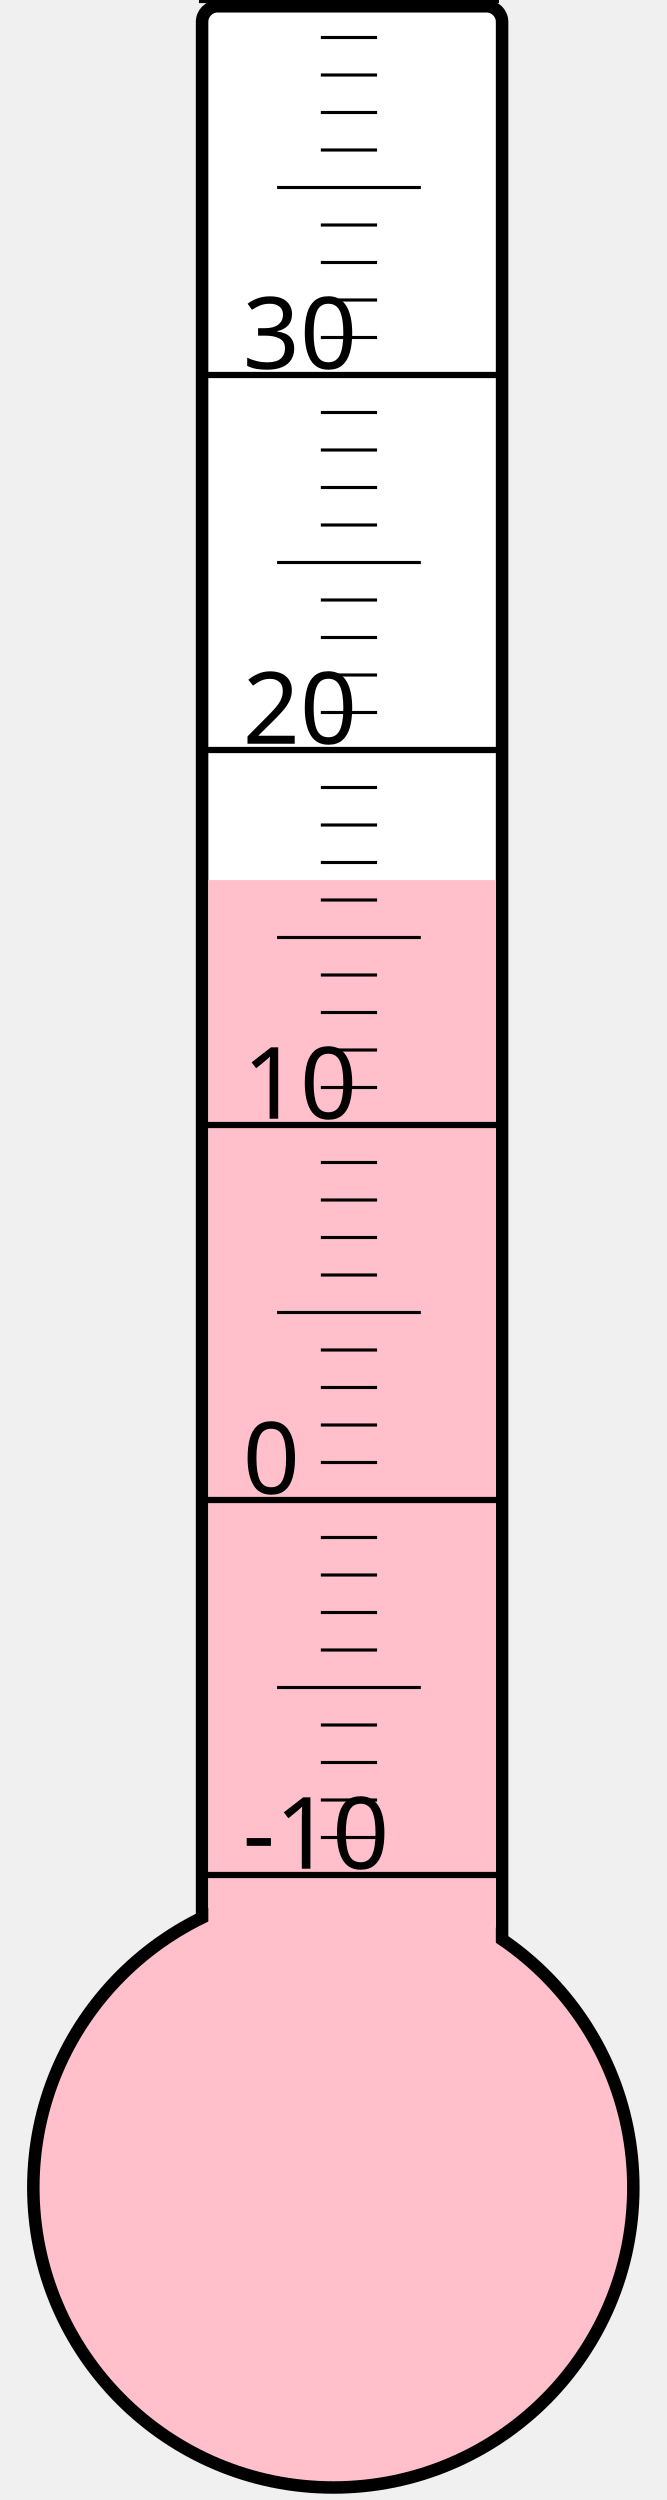
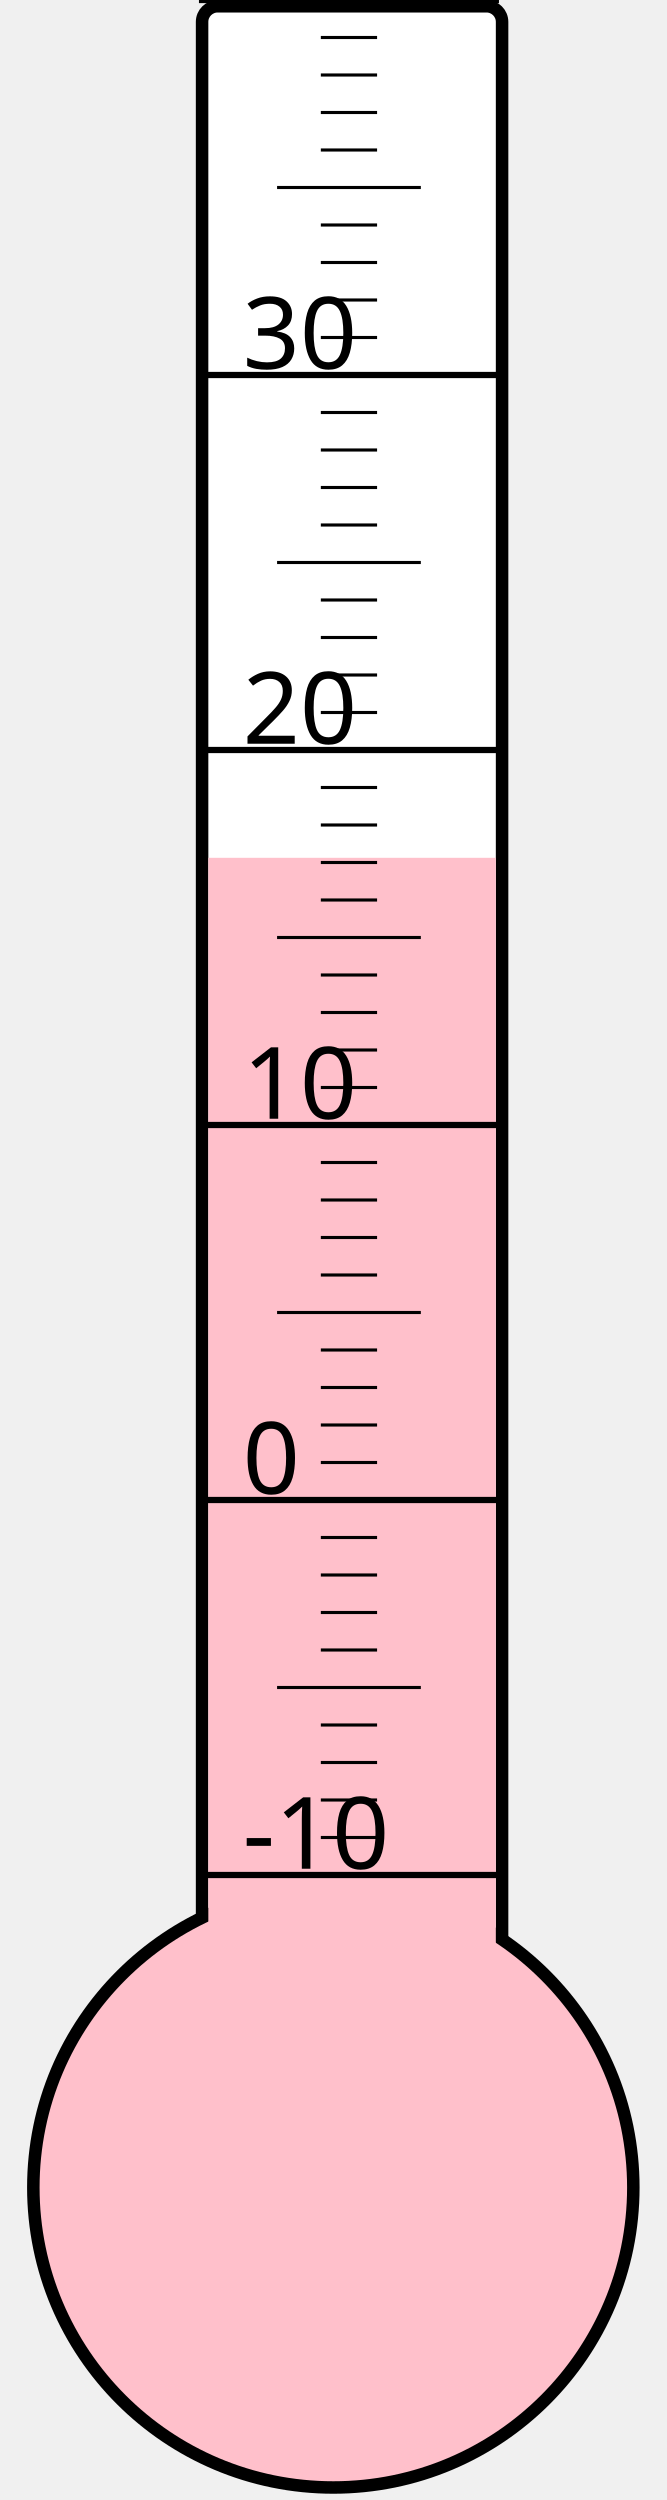
<svg xmlns="http://www.w3.org/2000/svg" width="40px" height="150px" viewBox="0 0 200 800">
  <rect width="200" height="800" x="0" y="0" style="fill: #ffffeb; fill-opacity: 0;" />
  <rect width="96" height="680" x="58" y="2" rx="5" ry="5" style="fill: white; fill-opacity: 1; stroke: black; stroke-width: 4;" />
  <circle cx="100" cy="700" r="96" style="fill: pink; stroke: black; stroke-width: 4;" />
-   <rect width="92" height="418.375" x="60" y="281.625" style="fill: pink; fill-opacity: 1; stroke-width: 0;" />
+   <rect width="92" height="425.5" x="60" y="274.5" style="fill: pink; fill-opacity: 1; stroke-width: 0;" />
  <text x="71" y="598" style="font-family: sans-serif; font-size: 24pt;">-10</text>
  <text x="71" y="478" style="font-family: sans-serif; font-size: 24pt;">0</text>
  <text x="71" y="358" style="font-family: sans-serif; font-size: 24pt;">10</text>
  <text x="71" y="238" style="font-family: sans-serif; font-size: 24pt;">20</text>
  <text x="71" y="118" style="font-family: sans-serif; font-size: 24pt;">30</text>
  <g style="stroke: black;">
    <line x1="57" y1="600" x2="153" y2="600" style="stroke-width: 2;" />
    <line x1="96" y1="588" x2="114" y2="588" style="stroke-width: 1;" />
    <line x1="96" y1="576" x2="114" y2="576" style="stroke-width: 1;" />
    <line x1="96" y1="564" x2="114" y2="564" style="stroke-width: 1;" />
    <line x1="96" y1="552" x2="114" y2="552" style="stroke-width: 1;" />
    <line x1="82" y1="540" x2="128" y2="540" style="stroke-width: 1;" />
    <line x1="96" y1="528" x2="114" y2="528" style="stroke-width: 1;" />
    <line x1="96" y1="516" x2="114" y2="516" style="stroke-width: 1;" />
    <line x1="96" y1="504" x2="114" y2="504" style="stroke-width: 1;" />
    <line x1="96" y1="492" x2="114" y2="492" style="stroke-width: 1;" />
    <line x1="57" y1="480" x2="153" y2="480" style="stroke-width: 2;" />
    <line x1="96" y1="468" x2="114" y2="468" style="stroke-width: 1;" />
    <line x1="96" y1="456" x2="114" y2="456" style="stroke-width: 1;" />
    <line x1="96" y1="444" x2="114" y2="444" style="stroke-width: 1;" />
    <line x1="96" y1="432" x2="114" y2="432" style="stroke-width: 1;" />
    <line x1="82" y1="420" x2="128" y2="420" style="stroke-width: 1;" />
    <line x1="96" y1="408" x2="114" y2="408" style="stroke-width: 1;" />
    <line x1="96" y1="396" x2="114" y2="396" style="stroke-width: 1;" />
    <line x1="96" y1="384" x2="114" y2="384" style="stroke-width: 1;" />
    <line x1="96" y1="372" x2="114" y2="372" style="stroke-width: 1;" />
    <line x1="57" y1="360" x2="153" y2="360" style="stroke-width: 2;" />
    <line x1="96" y1="348" x2="114" y2="348" style="stroke-width: 1;" />
    <line x1="96" y1="336" x2="114" y2="336" style="stroke-width: 1;" />
    <line x1="96" y1="324" x2="114" y2="324" style="stroke-width: 1;" />
    <line x1="96" y1="312" x2="114" y2="312" style="stroke-width: 1;" />
    <line x1="82" y1="300" x2="128" y2="300" style="stroke-width: 1;" />
    <line x1="96" y1="288" x2="114" y2="288" style="stroke-width: 1;" />
    <line x1="96" y1="276" x2="114" y2="276" style="stroke-width: 1;" />
    <line x1="96" y1="264" x2="114" y2="264" style="stroke-width: 1;" />
    <line x1="96" y1="252" x2="114" y2="252" style="stroke-width: 1;" />
    <line x1="57" y1="240" x2="153" y2="240" style="stroke-width: 2;" />
    <line x1="96" y1="228" x2="114" y2="228" style="stroke-width: 1;" />
    <line x1="96" y1="216" x2="114" y2="216" style="stroke-width: 1;" />
    <line x1="96" y1="204" x2="114" y2="204" style="stroke-width: 1;" />
    <line x1="96" y1="192" x2="114" y2="192" style="stroke-width: 1;" />
    <line x1="82" y1="180" x2="128" y2="180" style="stroke-width: 1;" />
    <line x1="96" y1="168" x2="114" y2="168" style="stroke-width: 1;" />
    <line x1="96" y1="156" x2="114" y2="156" style="stroke-width: 1;" />
    <line x1="96" y1="144" x2="114" y2="144" style="stroke-width: 1;" />
    <line x1="96" y1="132" x2="114" y2="132" style="stroke-width: 1;" />
    <line x1="57" y1="120" x2="153" y2="120" style="stroke-width: 2;" />
    <line x1="96" y1="108" x2="114" y2="108" style="stroke-width: 1;" />
    <line x1="96" y1="96" x2="114" y2="96" style="stroke-width: 1;" />
    <line x1="96" y1="84" x2="114" y2="84" style="stroke-width: 1;" />
    <line x1="96" y1="72" x2="114" y2="72" style="stroke-width: 1;" />
    <line x1="82" y1="60" x2="128" y2="60" style="stroke-width: 1;" />
    <line x1="96" y1="48" x2="114" y2="48" style="stroke-width: 1;" />
    <line x1="96" y1="36" x2="114" y2="36" style="stroke-width: 1;" />
    <line x1="96" y1="24" x2="114" y2="24" style="stroke-width: 1;" />
    <line x1="96" y1="12" x2="114" y2="12" style="stroke-width: 1;" />
    <line x1="57" y1="0" x2="153" y2="0" style="stroke-width: 2;" />
  </g>
</svg>
